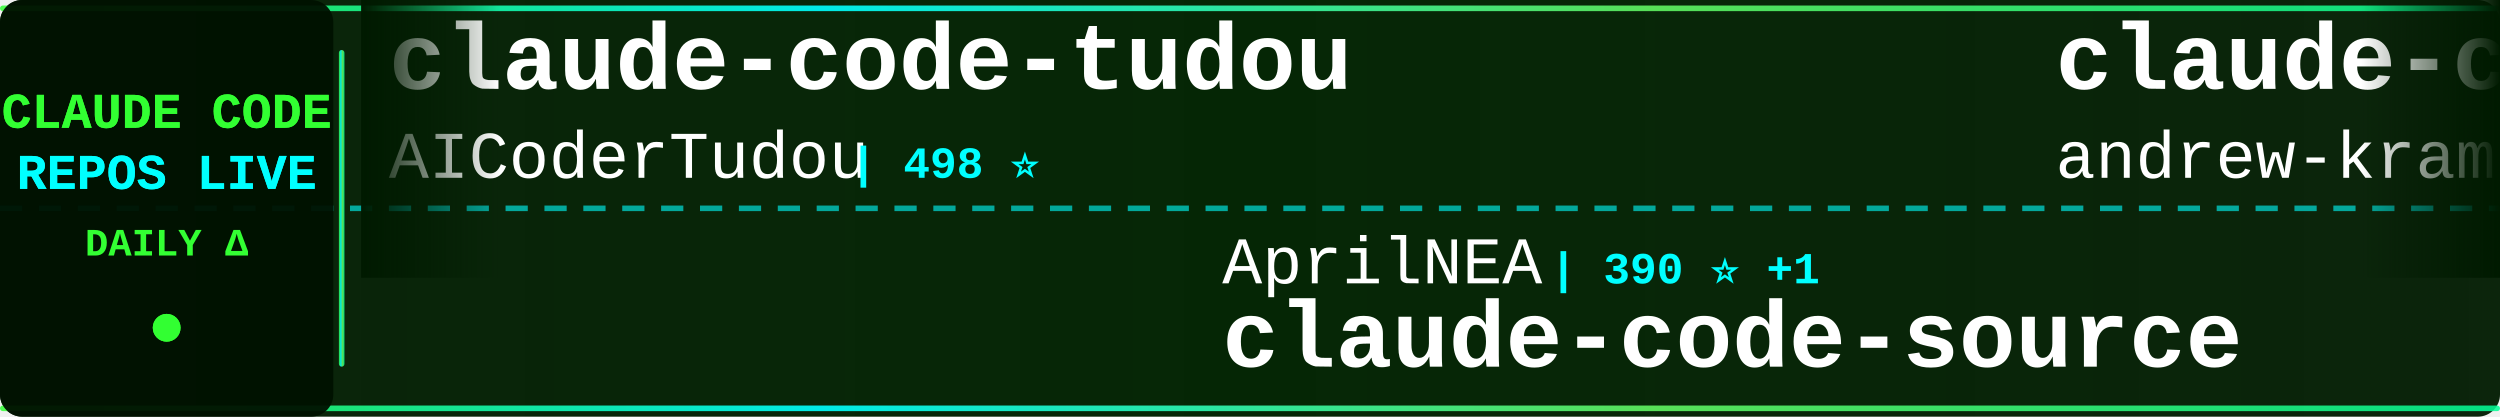
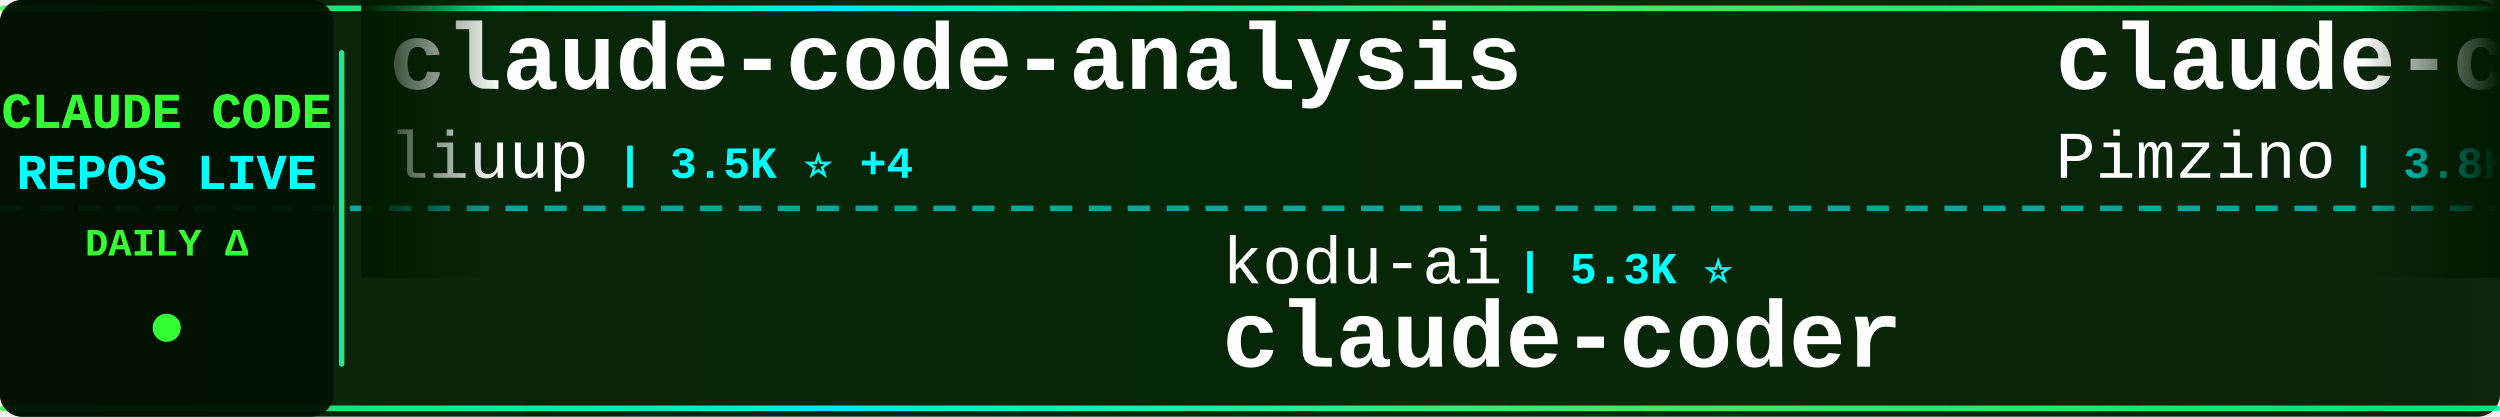
<svg xmlns="http://www.w3.org/2000/svg" width="900" height="150">
  <defs>
    <linearGradient id="tickerBg" x1="0%" y1="0%" x2="100%" y2="0%">
      <stop offset="0%" style="stop-color:#001a00;stop-opacity:0.95" />
      <stop offset="50%" style="stop-color:#002200;stop-opacity:0.98" />
      <stop offset="100%" style="stop-color:#001a00;stop-opacity:0.95" />
    </linearGradient>
    <linearGradient id="borderGrad" x1="0%" y1="0%" x2="100%" y2="0%">
      <stop offset="0%" style="stop-color:#33ff33;stop-opacity:0.85">
        <animate attributeName="stop-opacity" values="0.85;1;0.85" dur="2s" repeatCount="indefinite" />
      </stop>
      <stop offset="33%" style="stop-color:#00ffff;stop-opacity:0.9">
        <animate attributeName="stop-opacity" values="0.9;1;0.9" dur="2.2s" repeatCount="indefinite" />
      </stop>
      <stop offset="66%" style="stop-color:#66ff66;stop-opacity:0.85">
        <animate attributeName="stop-opacity" values="0.85;1;0.85" dur="1.8s" repeatCount="indefinite" />
      </stop>
      <stop offset="100%" style="stop-color:#00ff99;stop-opacity:0.85">
        <animate attributeName="stop-opacity" values="0.85;1;0.85" dur="2s" repeatCount="indefinite" />
      </stop>
    </linearGradient>
    <filter id="textGlow">
      <feGaussianBlur stdDeviation="0.1" result="coloredBlur" />
      <feMerge>
        <feMergeNode in="coloredBlur" />
        <feMergeNode in="SourceGraphic" />
      </feMerge>
    </filter>
    <filter id="metricGlow">
      <feGaussianBlur stdDeviation="0.2" result="coloredBlur" />
      <feMerge>
        <feMergeNode in="coloredBlur" />
        <feMergeNode in="SourceGraphic" />
      </feMerge>
    </filter>
    <linearGradient id="leftFade" x1="0%" y1="0%" x2="100%" y2="0%">
      <stop offset="0%" style="stop-color:#001a00;stop-opacity:1" />
      <stop offset="100%" style="stop-color:#001a00;stop-opacity:0" />
    </linearGradient>
    <linearGradient id="rightFade" x1="0%" y1="0%" x2="100%" y2="0%">
      <stop offset="0%" style="stop-color:#001a00;stop-opacity:0" />
      <stop offset="100%" style="stop-color:#001a00;stop-opacity:1" />
    </linearGradient>
  </defs>
  <rect width="900" height="150" fill="url(#tickerBg)" rx="8" />
  <rect x="0" y="2" width="900" height="2" fill="url(#borderGrad)" rx="1" />
  <rect x="0" y="146" width="900" height="2" fill="url(#borderGrad)" rx="1" />
  <line x1="0" y1="75" x2="900" y2="75" stroke="#00ffff" stroke-width="2" stroke-dasharray="8 6" opacity="0.6" />
  <rect x="0" y="0" width="120" height="150" fill="#001100" opacity="0.95" rx="8" />
  <text x="60" y="46" font-family="'Courier New', monospace" font-size="18" font-weight="bold" fill="#33ff33" text-anchor="middle" filter="url(#textGlow)">
    CLAUDE CODE
  </text>
  <text x="60" y="68" font-family="'Courier New', monospace" font-size="18" font-weight="bold" fill="#00ffff" text-anchor="middle" filter="url(#textGlow)">
    REPOS LIVE
  </text>
  <text x="60" y="92" font-family="'Courier New', monospace" font-size="14" font-weight="bold" fill="#33ff33" text-anchor="middle">
    DAILY Δ
  </text>
  <circle cx="60" cy="118" r="5" fill="#33ff33" filter="url(#metricGlow)">
    <animate attributeName="r" values="4;6;4" dur="1.5s" repeatCount="indefinite" />
    <animate attributeName="opacity" values="0.6;1;0.6" dur="1.5s" repeatCount="indefinite" />
  </circle>
  <rect x="122" y="18" width="2" height="114" fill="url(#borderGrad)" rx="1" />
  <clipPath id="tickerClip">
    <rect x="130" y="0" width="770" height="150" />
  </clipPath>
  <g clip-path="url(#tickerClip)">
    <g id="tickerItems">
      <animateTransform attributeName="transform" attributeType="XML" type="translate" from="0 0" to="-3000 0" dur="54s" repeatCount="indefinite" />
      <g transform="translate(0, 0)">
-         <text x="140" y="32" font-family="'Courier New', monospace" font-size="34" font-weight="bold" fill="#ffffff">claude-code-tudou</text>
-         <text x="140" y="64" font-family="'Courier New', monospace" font-size="24" font-weight="normal" fill="#ffffff" opacity="1.0">AICoderTudou</text>
-         <text x="306" y="64" font-family="'Courier New', monospace" font-size="16" font-weight="bold" fill="#00ffff"> | 498 ⭐</text>
+         <text x="140" y="32" font-family="'Courier New', monospace" font-size="34" font-weight="bold" fill="#ffffff">claude-code-analysis</text>
+         <text x="140" y="64" font-family="'Courier New', monospace" font-size="24" font-weight="normal" fill="#ffffff" opacity="1.0">liuup</text>
+         <text x="222" y="64" font-family="'Courier New', monospace" font-size="16" font-weight="bold" fill="#00ffff"> | 3.5K ⭐ +4</text>
      </g>
      <g transform="translate(300, 0)">
-         <text x="140" y="102" font-family="'Courier New', monospace" font-size="24" font-weight="normal" fill="#ffffff" opacity="1.0">AprilNEA</text>
-         <text x="258" y="102" font-family="'Courier New', monospace" font-size="16" font-weight="bold" fill="#00ffff"> | 390 ⭐ +1</text>
-         <text x="140" y="132" font-family="'Courier New', monospace" font-size="34" font-weight="bold" fill="#ffffff">claude-code-source</text>
+         <text x="140" y="102" font-family="'Courier New', monospace" font-size="24" font-weight="normal" fill="#ffffff" opacity="1.0">kodu-ai</text>
+         <text x="246" y="102" font-family="'Courier New', monospace" font-size="16" font-weight="bold" fill="#00ffff"> | 5.3K ⭐</text>
+         <text x="140" y="132" font-family="'Courier New', monospace" font-size="34" font-weight="bold" fill="#ffffff">claude-coder</text>
      </g>
      <g transform="translate(600, 0)">
-         <text x="140" y="32" font-family="'Courier New', monospace" font-size="34" font-weight="bold" fill="#ffffff">claude-code-source-build</text>
-         <text x="140" y="64" font-family="'Courier New', monospace" font-size="24" font-weight="normal" fill="#ffffff" opacity="1.0">andrew-kramer-inno</text>
-         <text x="378" y="64" font-family="'Courier New', monospace" font-size="16" font-weight="bold" fill="#00ffff"> | 594 ⭐</text>
+         <text x="140" y="32" font-family="'Courier New', monospace" font-size="34" font-weight="bold" fill="#ffffff">claude-code-spec-workflo...</text>
+         <text x="140" y="64" font-family="'Courier New', monospace" font-size="24" font-weight="normal" fill="#ffffff" opacity="1.0">Pimzino</text>
+         <text x="246" y="64" font-family="'Courier New', monospace" font-size="16" font-weight="bold" fill="#00ffff"> | 3.8K ⭐ +1</text>
      </g>
      <g transform="translate(900, 0)">
-         <text x="140" y="102" font-family="'Courier New', monospace" font-size="24" font-weight="normal" fill="#ffffff" opacity="1.0">ponponon</text>
-         <text x="258" y="102" font-family="'Courier New', monospace" font-size="16" font-weight="bold" fill="#00ffff"> | 2.3K ⭐ +2</text>
-         <text x="140" y="132" font-family="'Courier New', monospace" font-size="34" font-weight="bold" fill="#ffffff">claude_code_src</text>
+         <text x="140" y="102" font-family="'Courier New', monospace" font-size="24" font-weight="normal" fill="#ffffff" opacity="1.0">andrew-kramer-inno</text>
+         <text x="378" y="102" font-family="'Courier New', monospace" font-size="16" font-weight="bold" fill="#00ffff"> | 594 ⭐</text>
+         <text x="140" y="132" font-family="'Courier New', monospace" font-size="34" font-weight="bold" fill="#ffffff">claude-code-source-build</text>
      </g>
      <g transform="translate(1200, 0)">
-         <text x="140" y="32" font-family="'Courier New', monospace" font-size="34" font-weight="bold" fill="#ffffff">claude-code-settings</text>
-         <text x="140" y="64" font-family="'Courier New', monospace" font-size="24" font-weight="normal" fill="#ffffff" opacity="1.0">feiskyer</text>
-         <text x="258" y="64" font-family="'Courier New', monospace" font-size="16" font-weight="bold" fill="#00ffff"> | 1.6K ⭐</text>
+         <text x="140" y="32" font-family="'Courier New', monospace" font-size="34" font-weight="bold" fill="#ffffff">CLIProxyAPI</text>
+         <text x="140" y="64" font-family="'Courier New', monospace" font-size="24" font-weight="normal" fill="#ffffff" opacity="1.0">router-for-me</text>
+         <text x="318" y="64" font-family="'Courier New', monospace" font-size="16" font-weight="bold" fill="#00ffff"> | 40.2K ⭐ +321</text>
      </g>
      <g transform="translate(1500, 0)">
-         <text x="140" y="102" font-family="'Courier New', monospace" font-size="24" font-weight="normal" fill="#ffffff" opacity="1.0">multica-ai</text>
-         <text x="282" y="102" font-family="'Courier New', monospace" font-size="16" font-weight="bold" fill="#00ffff"> | 191.0K ⭐ +354</text>
-         <text x="140" y="132" font-family="'Courier New', monospace" font-size="34" font-weight="bold" fill="#ffffff">andrej-karpathy-skills</text>
+         <text x="140" y="102" font-family="'Courier New', monospace" font-size="24" font-weight="normal" fill="#ffffff" opacity="1.0">guanshan</text>
+         <text x="258" y="102" font-family="'Courier New', monospace" font-size="16" font-weight="bold" fill="#00ffff"> | 61 ⭐</text>
+         <text x="140" y="132" font-family="'Courier New', monospace" font-size="34" font-weight="bold" fill="#ffffff">ClaudeCode</text>
      </g>
      <g transform="translate(1800, 0)">
-         <text x="140" y="32" font-family="'Courier New', monospace" font-size="34" font-weight="bold" fill="#ffffff">claude-code-telegram</text>
-         <text x="140" y="64" font-family="'Courier New', monospace" font-size="24" font-weight="normal" fill="#ffffff" opacity="1.0">RichardAtCT</text>
-         <text x="294" y="64" font-family="'Courier New', monospace" font-size="16" font-weight="bold" fill="#00ffff"> | 2.7K ⭐ +3</text>
+         <text x="140" y="32" font-family="'Courier New', monospace" font-size="34" font-weight="bold" fill="#ffffff">claude_code_src</text>
+         <text x="140" y="64" font-family="'Courier New', monospace" font-size="24" font-weight="normal" fill="#ffffff" opacity="1.0">ponponon</text>
+         <text x="258" y="64" font-family="'Courier New', monospace" font-size="16" font-weight="bold" fill="#00ffff"> | 2.3K ⭐ +1</text>
      </g>
      <g transform="translate(2100, 0)">
-         <text x="140" y="102" font-family="'Courier New', monospace" font-size="24" font-weight="normal" fill="#ffffff" opacity="1.0">shareAI-lab</text>
-         <text x="294" y="102" font-family="'Courier New', monospace" font-size="16" font-weight="bold" fill="#00ffff"> | 70.7K ⭐ +73</text>
-         <text x="140" y="132" font-family="'Courier New', monospace" font-size="34" font-weight="bold" fill="#ffffff">learn-claude-code</text>
+         <text x="140" y="102" font-family="'Courier New', monospace" font-size="24" font-weight="normal" fill="#ffffff" opacity="1.0">fuergaosi233</text>
+         <text x="306" y="102" font-family="'Courier New', monospace" font-size="16" font-weight="bold" fill="#00ffff"> | 2.7K ⭐ +3</text>
+         <text x="140" y="132" font-family="'Courier New', monospace" font-size="34" font-weight="bold" fill="#ffffff">claude-code-proxy</text>
      </g>
      <g transform="translate(2400, 0)">
-         <text x="140" y="32" font-family="'Courier New', monospace" font-size="34" font-weight="bold" fill="#ffffff">claude-code-templates</text>
-         <text x="140" y="64" font-family="'Courier New', monospace" font-size="24" font-weight="normal" fill="#ffffff" opacity="1.0">davila7</text>
-         <text x="246" y="64" font-family="'Courier New', monospace" font-size="16" font-weight="bold" fill="#00ffff"> | 29.0K ⭐ +266</text>
+         <text x="140" y="32" font-family="'Courier New', monospace" font-size="34" font-weight="bold" fill="#ffffff">claude-code-prompts</text>
+         <text x="140" y="64" font-family="'Courier New', monospace" font-size="24" font-weight="normal" fill="#ffffff" opacity="1.0">repowise-dev</text>
+         <text x="306" y="64" font-family="'Courier New', monospace" font-size="16" font-weight="bold" fill="#00ffff"> | 1.2K ⭐ +1</text>
      </g>
      <g transform="translate(2700, 0)">
-         <text x="140" y="102" font-family="'Courier New', monospace" font-size="24" font-weight="normal" fill="#ffffff" opacity="1.0">Windy3f3f3f3f</text>
-         <text x="318" y="102" font-family="'Courier New', monospace" font-size="16" font-weight="bold" fill="#00ffff"> | 2.2K ⭐ +11</text>
-         <text x="140" y="132" font-family="'Courier New', monospace" font-size="34" font-weight="bold" fill="#ffffff">claude-code-from-scratch</text>
+         <text x="140" y="102" font-family="'Courier New', monospace" font-size="24" font-weight="normal" fill="#ffffff" opacity="1.0">1rgs</text>
+         <text x="210" y="102" font-family="'Courier New', monospace" font-size="16" font-weight="bold" fill="#00ffff"> | 3.7K ⭐ +2</text>
+         <text x="140" y="132" font-family="'Courier New', monospace" font-size="34" font-weight="bold" fill="#ffffff">claude-code-proxy</text>
      </g>
      <g transform="translate(3000, 0)">
-         <text x="140" y="32" font-family="'Courier New', monospace" font-size="34" font-weight="bold" fill="#ffffff">claude-code-tudou</text>
-         <text x="140" y="64" font-family="'Courier New', monospace" font-size="24" font-weight="normal" fill="#ffffff" opacity="1.0">AICoderTudou</text>
-         <text x="306" y="64" font-family="'Courier New', monospace" font-size="16" font-weight="bold" fill="#00ffff"> | 498 ⭐</text>
+         <text x="140" y="32" font-family="'Courier New', monospace" font-size="34" font-weight="bold" fill="#ffffff">claude-code-analysis</text>
+         <text x="140" y="64" font-family="'Courier New', monospace" font-size="24" font-weight="normal" fill="#ffffff" opacity="1.0">liuup</text>
+         <text x="222" y="64" font-family="'Courier New', monospace" font-size="16" font-weight="bold" fill="#00ffff"> | 3.5K ⭐ +4</text>
      </g>
      <g transform="translate(3300, 0)">
-         <text x="140" y="102" font-family="'Courier New', monospace" font-size="24" font-weight="normal" fill="#ffffff" opacity="1.0">AprilNEA</text>
-         <text x="258" y="102" font-family="'Courier New', monospace" font-size="16" font-weight="bold" fill="#00ffff"> | 390 ⭐ +1</text>
-         <text x="140" y="132" font-family="'Courier New', monospace" font-size="34" font-weight="bold" fill="#ffffff">claude-code-source</text>
+         <text x="140" y="102" font-family="'Courier New', monospace" font-size="24" font-weight="normal" fill="#ffffff" opacity="1.0">kodu-ai</text>
+         <text x="246" y="102" font-family="'Courier New', monospace" font-size="16" font-weight="bold" fill="#00ffff"> | 5.3K ⭐</text>
+         <text x="140" y="132" font-family="'Courier New', monospace" font-size="34" font-weight="bold" fill="#ffffff">claude-coder</text>
      </g>
      <g transform="translate(3600, 0)">
-         <text x="140" y="32" font-family="'Courier New', monospace" font-size="34" font-weight="bold" fill="#ffffff">claude-code-source-build</text>
-         <text x="140" y="64" font-family="'Courier New', monospace" font-size="24" font-weight="normal" fill="#ffffff" opacity="1.0">andrew-kramer-inno</text>
-         <text x="378" y="64" font-family="'Courier New', monospace" font-size="16" font-weight="bold" fill="#00ffff"> | 594 ⭐</text>
+         <text x="140" y="32" font-family="'Courier New', monospace" font-size="34" font-weight="bold" fill="#ffffff">claude-code-spec-workflo...</text>
+         <text x="140" y="64" font-family="'Courier New', monospace" font-size="24" font-weight="normal" fill="#ffffff" opacity="1.0">Pimzino</text>
+         <text x="246" y="64" font-family="'Courier New', monospace" font-size="16" font-weight="bold" fill="#00ffff"> | 3.8K ⭐ +1</text>
      </g>
      <g transform="translate(3900, 0)">
-         <text x="140" y="102" font-family="'Courier New', monospace" font-size="24" font-weight="normal" fill="#ffffff" opacity="1.0">ponponon</text>
-         <text x="258" y="102" font-family="'Courier New', monospace" font-size="16" font-weight="bold" fill="#00ffff"> | 2.3K ⭐ +2</text>
-         <text x="140" y="132" font-family="'Courier New', monospace" font-size="34" font-weight="bold" fill="#ffffff">claude_code_src</text>
+         <text x="140" y="102" font-family="'Courier New', monospace" font-size="24" font-weight="normal" fill="#ffffff" opacity="1.0">andrew-kramer-inno</text>
+         <text x="378" y="102" font-family="'Courier New', monospace" font-size="16" font-weight="bold" fill="#00ffff"> | 594 ⭐</text>
+         <text x="140" y="132" font-family="'Courier New', monospace" font-size="34" font-weight="bold" fill="#ffffff">claude-code-source-build</text>
      </g>
    </g>
  </g>
  <rect x="130" y="0" width="50" height="100" fill="url(#leftFade)" />
  <rect x="850" y="0" width="50" height="100" fill="url(#rightFade)" />
</svg>
